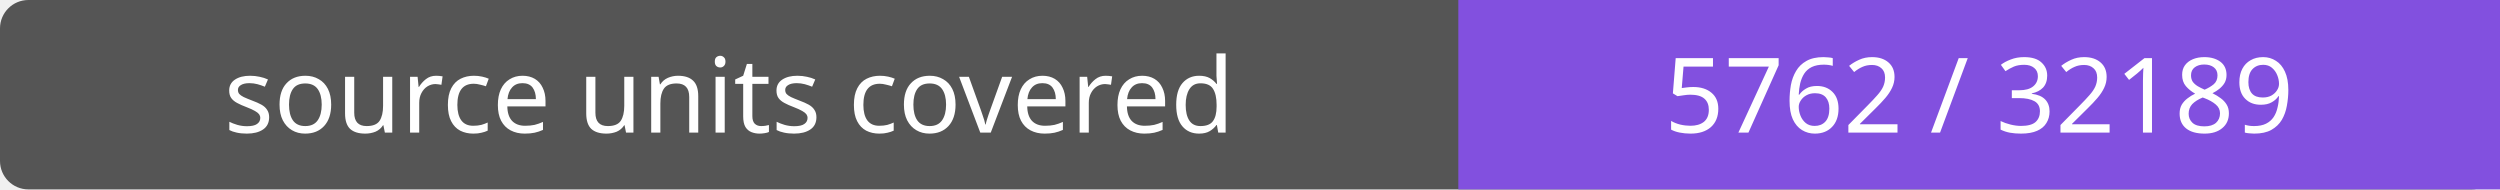
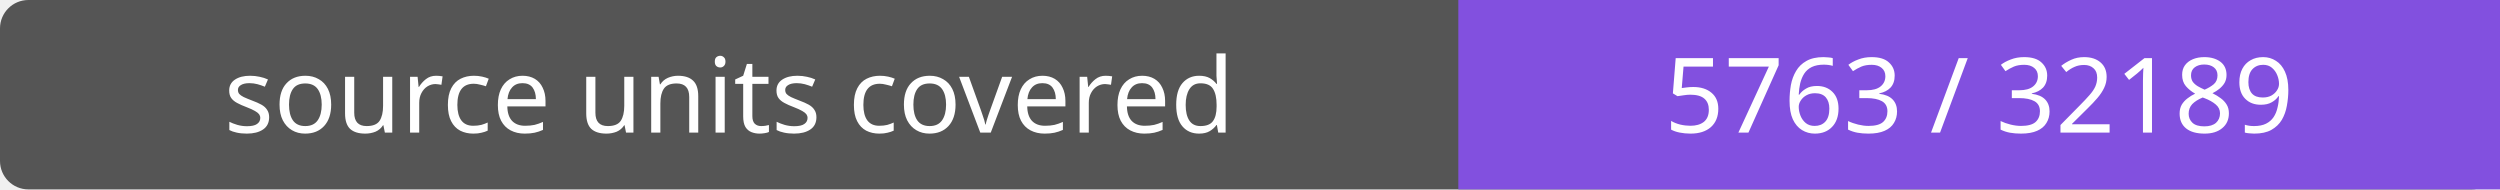
- <svg xmlns="http://www.w3.org/2000/svg" width="264" height="20" role="img" aria-label="source units covered: 5762 / 32189">
+ <svg xmlns="http://www.w3.org/2000/svg" width="264" height="20" role="img" aria-label="source units covered: 5763 / 32189">
  <rect width="264" height="20" rx="3" fill="#555" />
  <path fill="#8250df" d="M154 0h110v20H154z" />
  <g fill="#fff" text-anchor="middle" font-family="Verdana,sans-serif" font-size="11">
    <text x="77.0" y="14">source units covered</text>
-     <text x="209.0" y="14">5762 / 32189</text>
+     <text x="209.0" y="14">5763 / 32189</text>
  </g>
</svg>
